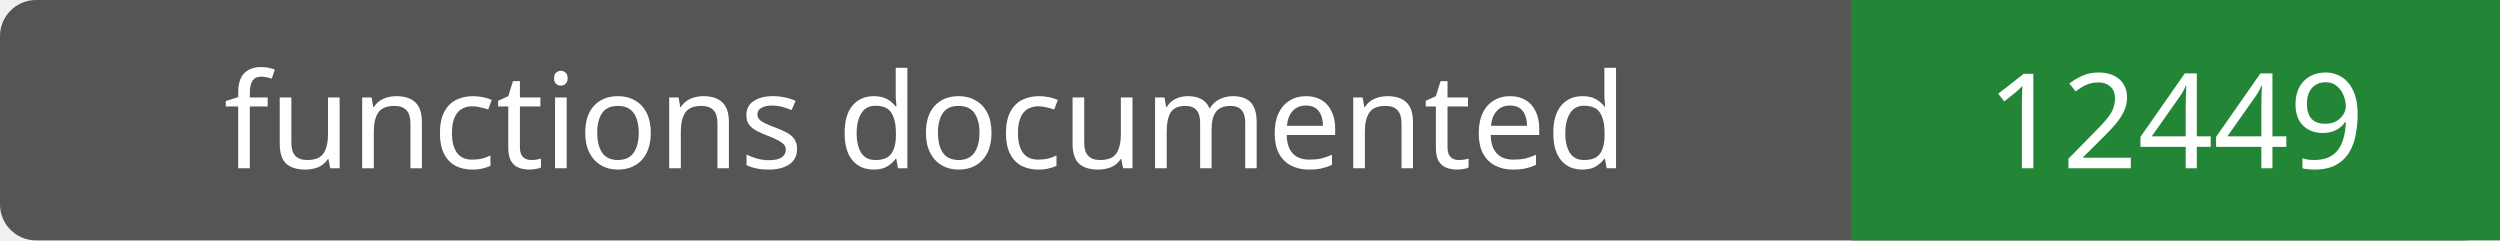
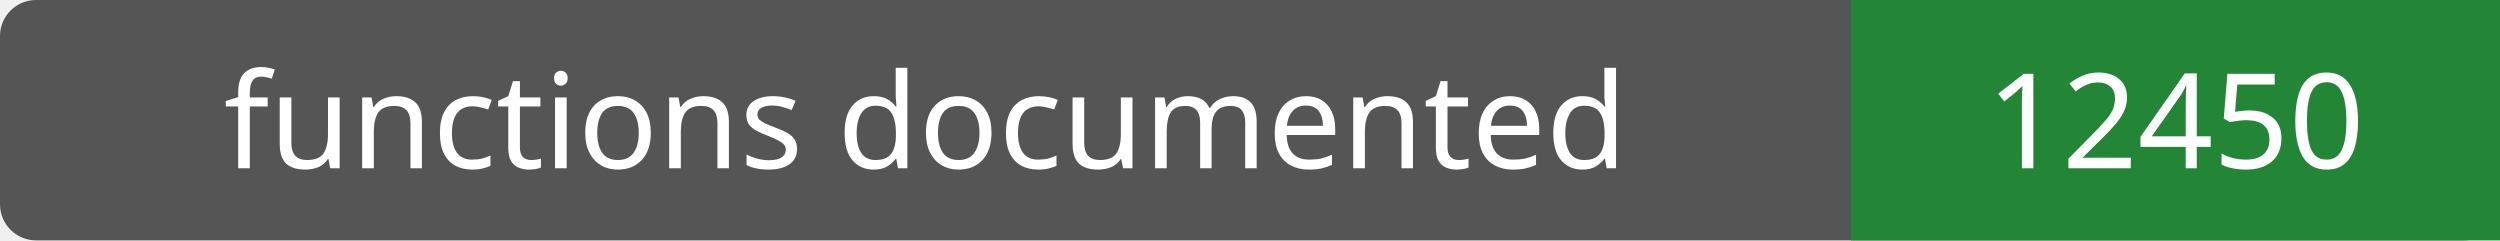
- <svg xmlns="http://www.w3.org/2000/svg" width="208" height="20" role="img" aria-label="functions documented: 12449">
+ <svg xmlns="http://www.w3.org/2000/svg" width="208" height="20" role="img" aria-label="functions documented: 12450">
  <rect width="208" height="20" rx="3" fill="#555" />
  <path fill="#238636" d="M154 0h54v20H154z" />
  <g fill="#fff" text-anchor="middle" font-family="Verdana,sans-serif" font-size="11">
    <text x="77.0" y="14">functions documented</text>
-     <text x="181.0" y="14">12449</text>
+     <text x="181.0" y="14">12450</text>
  </g>
</svg>
